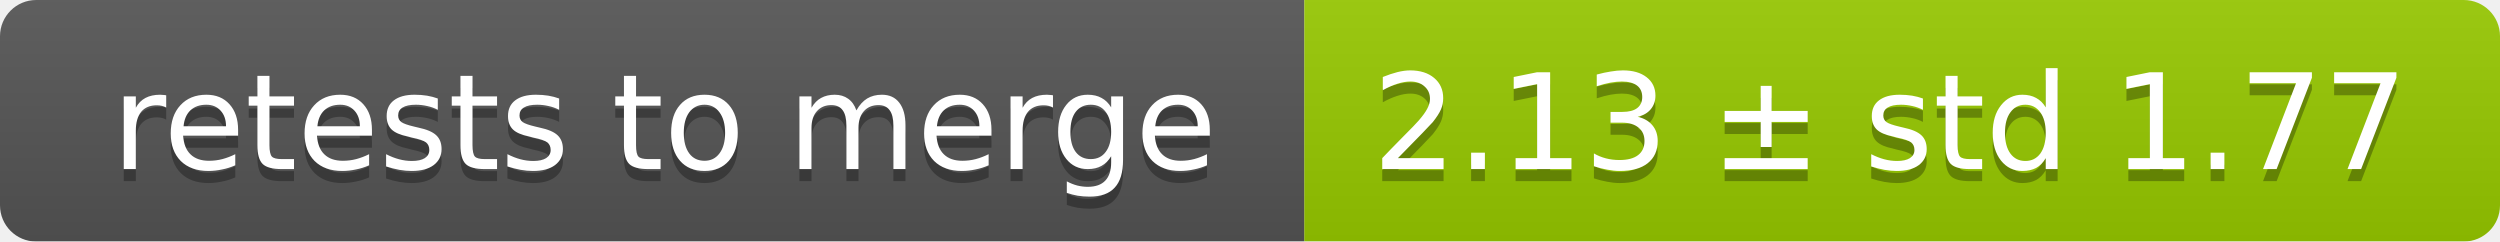
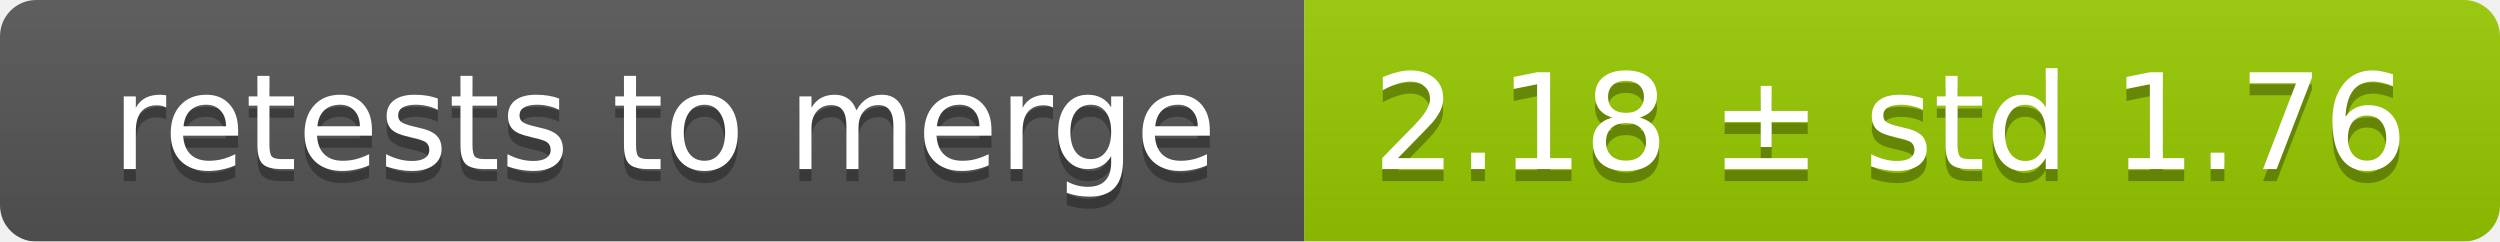
<svg xmlns="http://www.w3.org/2000/svg" width="207" height="20">
  <linearGradient id="smooth" x2="0" y2="100%">
    <stop offset="0" stop-color="#bbb" stop-opacity=".1" />
    <stop offset="1" stop-opacity=".1" />
  </linearGradient>
  <mask id="round">
    <rect width="207" height="20" rx="3" fill="#fff" />
  </mask>
  <g mask="url(#round)">
    <rect width="108" height="20" fill="#555" />
    <rect x="108" width="99" height="20" fill="#97ca00" />
    <rect width="207" height="20" fill="url(#smooth)" />
  </g>
  <g fill="#fff" text-anchor="middle" font-family="DejaVu Sans,Verdana,Geneva,sans-serif" font-size="11">
    <text x="55" y="15" fill="#010101" fill-opacity=".3">retests to merge</text>
    <text x="55" y="14">retests to merge</text>
-     <text x="156.5" y="15" fill="#010101" fill-opacity=".3">2.13 ± std 1.77</text>
-     <text x="156.5" y="14">2.13 ± std 1.77</text>
+     <text x="156.5" y="15" fill="#010101" fill-opacity=".3">2.18 ± std 1.76</text>
+     <text x="156.5" y="14">2.18 ± std 1.76</text>
  </g>
</svg>
